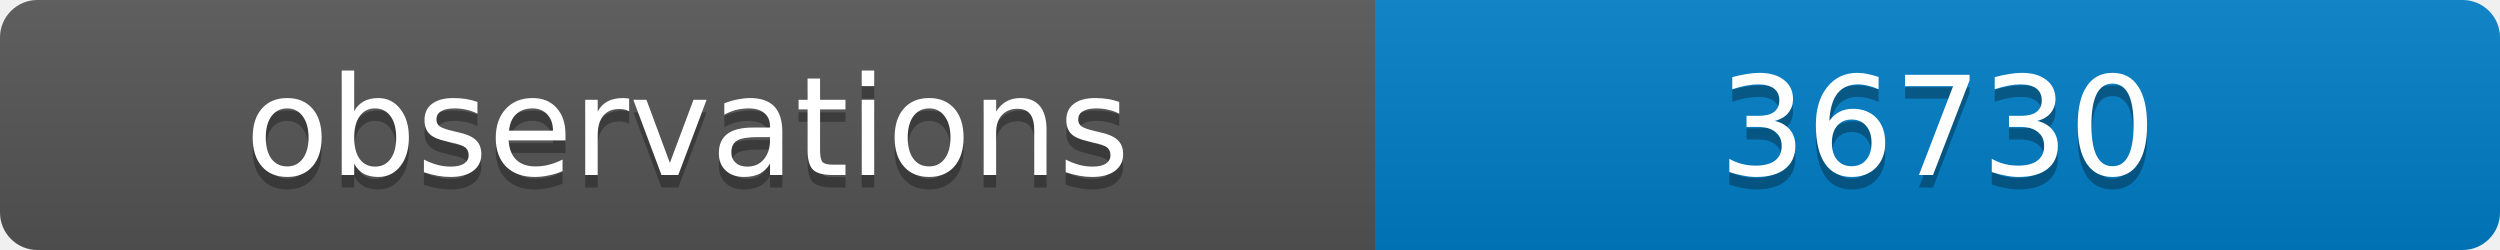
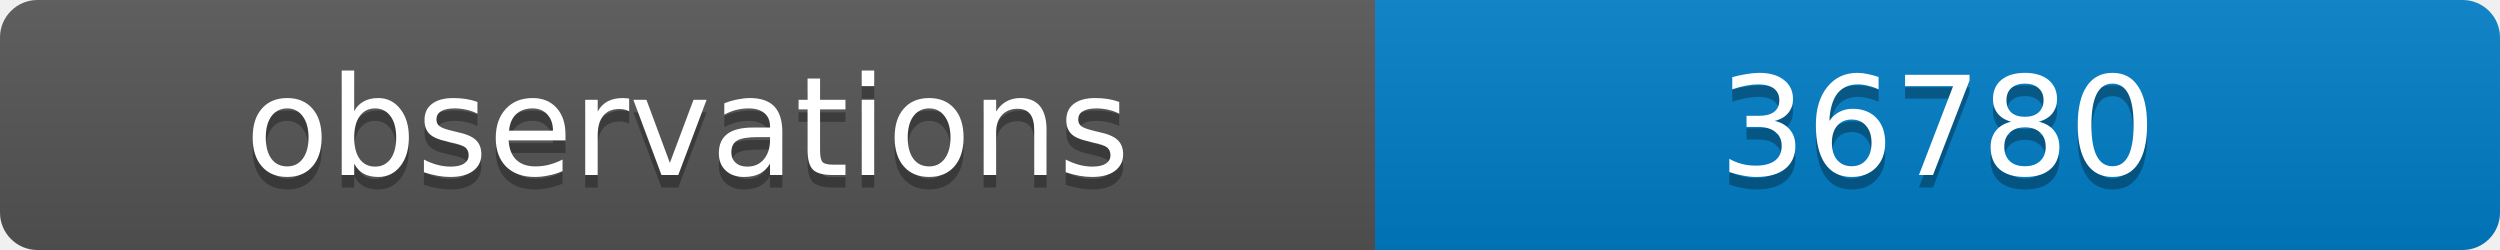
<svg xmlns="http://www.w3.org/2000/svg" width="200" height="20">
  <linearGradient id="b" x2="0" y2="100%">
    <stop offset="0" stop-color="#bbb" stop-opacity=".1" />
    <stop offset="1" stop-opacity=".1" />
  </linearGradient>
  <clipPath id="a">
    <rect width="200" height="20" rx="3" fill="#fff" />
  </clipPath>
  <g clip-path="url(#a)">
    <path fill="#555" d="M0 0h110v20H0z" />
    <path fill="#007ec6" d="M110 0h90v20H110z" />
    <path fill="url(#b)" d="M0 0h200v20H0z" />
  </g>
  <g fill="#fff" text-anchor="middle" font-family="DejaVu Sans,Verdana,Geneva,sans-serif" font-size="11">
    <text x="55" y="15" fill="#010101" fill-opacity=".3">observations</text>
    <text x="55" y="14">observations</text>
-     <text x="155" y="15" fill="#010101" fill-opacity=".3">36730</text>
-     <text x="155" y="14">36730</text>
+     <text x="155" y="15" fill="#010101" fill-opacity=".3">36780</text>
+     <text x="155" y="14">36780</text>
  </g>
</svg>
